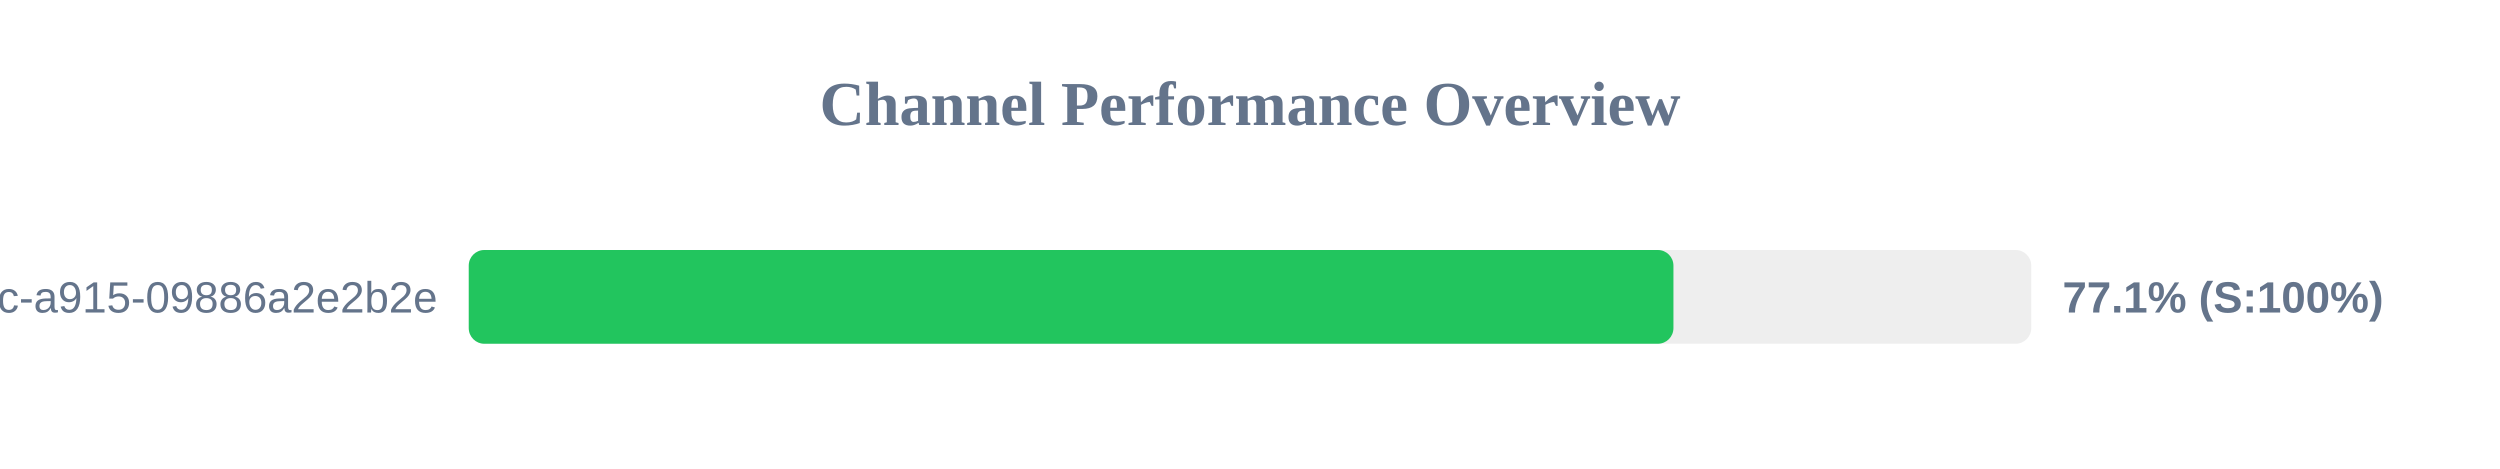
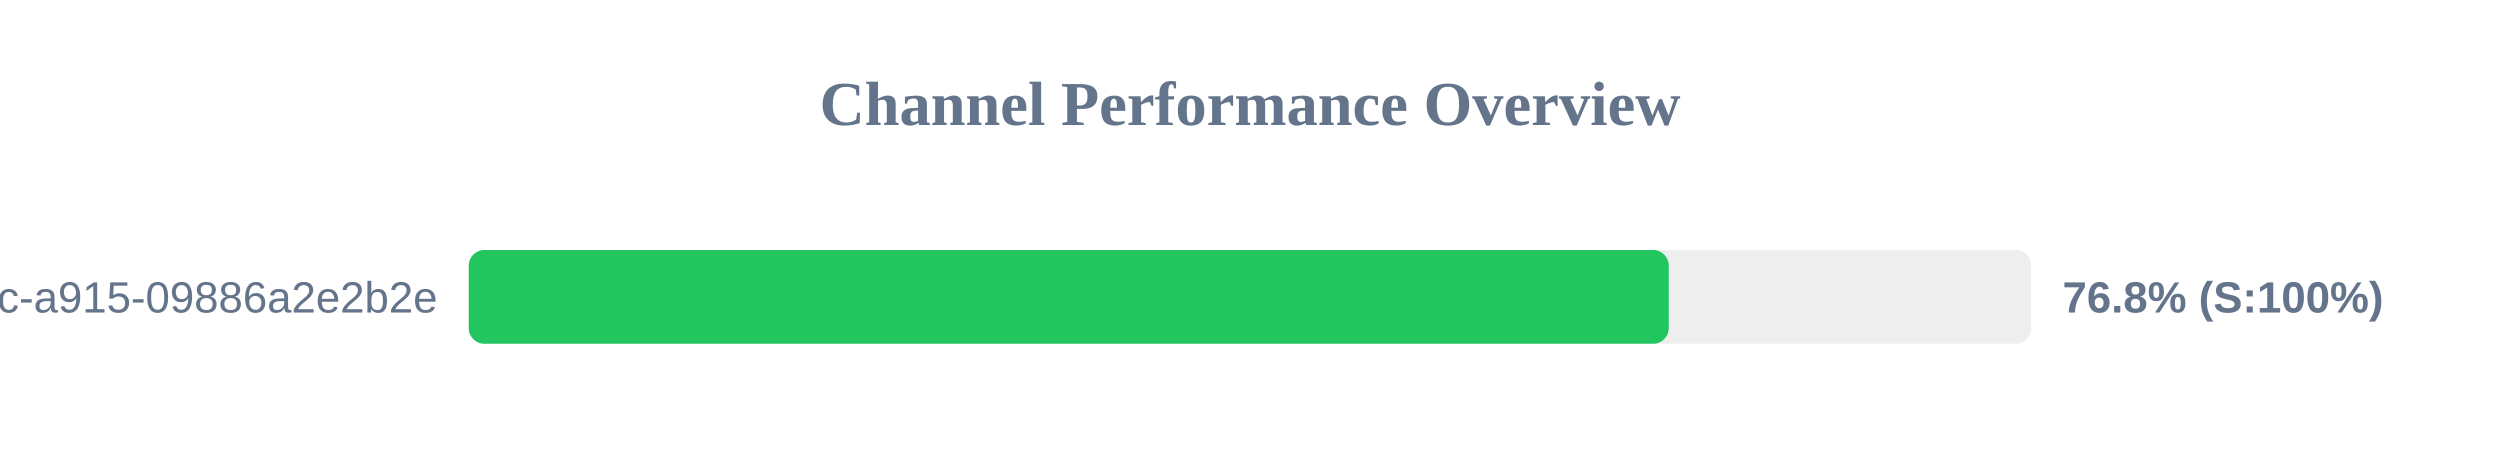
<svg xmlns="http://www.w3.org/2000/svg" width="800" height="150" version="1.1">
  <style>
        .row { font: 14px Arial; fill: #64748b; }
        .score { font: bold 14px Arial; fill: #64748b; }
    </style>
  <text x="400" y="40" text-anchor="middle" font-size="20px" font-weight="bold" fill="#64748b">Channel Performance Overview</text>
  <rect x="150" y="80" width="500" height="30" fill="#eee" rx="5" />
-   <rect x="150" y="80" width="385.5" height="30" fill="#22c55e" rx="5" />
+   <rect x="150" y="80" width="384.0" height="30" fill="#22c55e" rx="5" />
  <text x="140" y="100" text-anchor="end" class="row">?uuid=52816135-d3bc-46bc-a915-09886a2e2b2e</text>
-   <text x="660" y="100" text-anchor="start" class="score">77.1% (S:100%)</text>
+   <text x="660" y="100" text-anchor="start" class="score">76.8% (S:100%)</text>
</svg>
